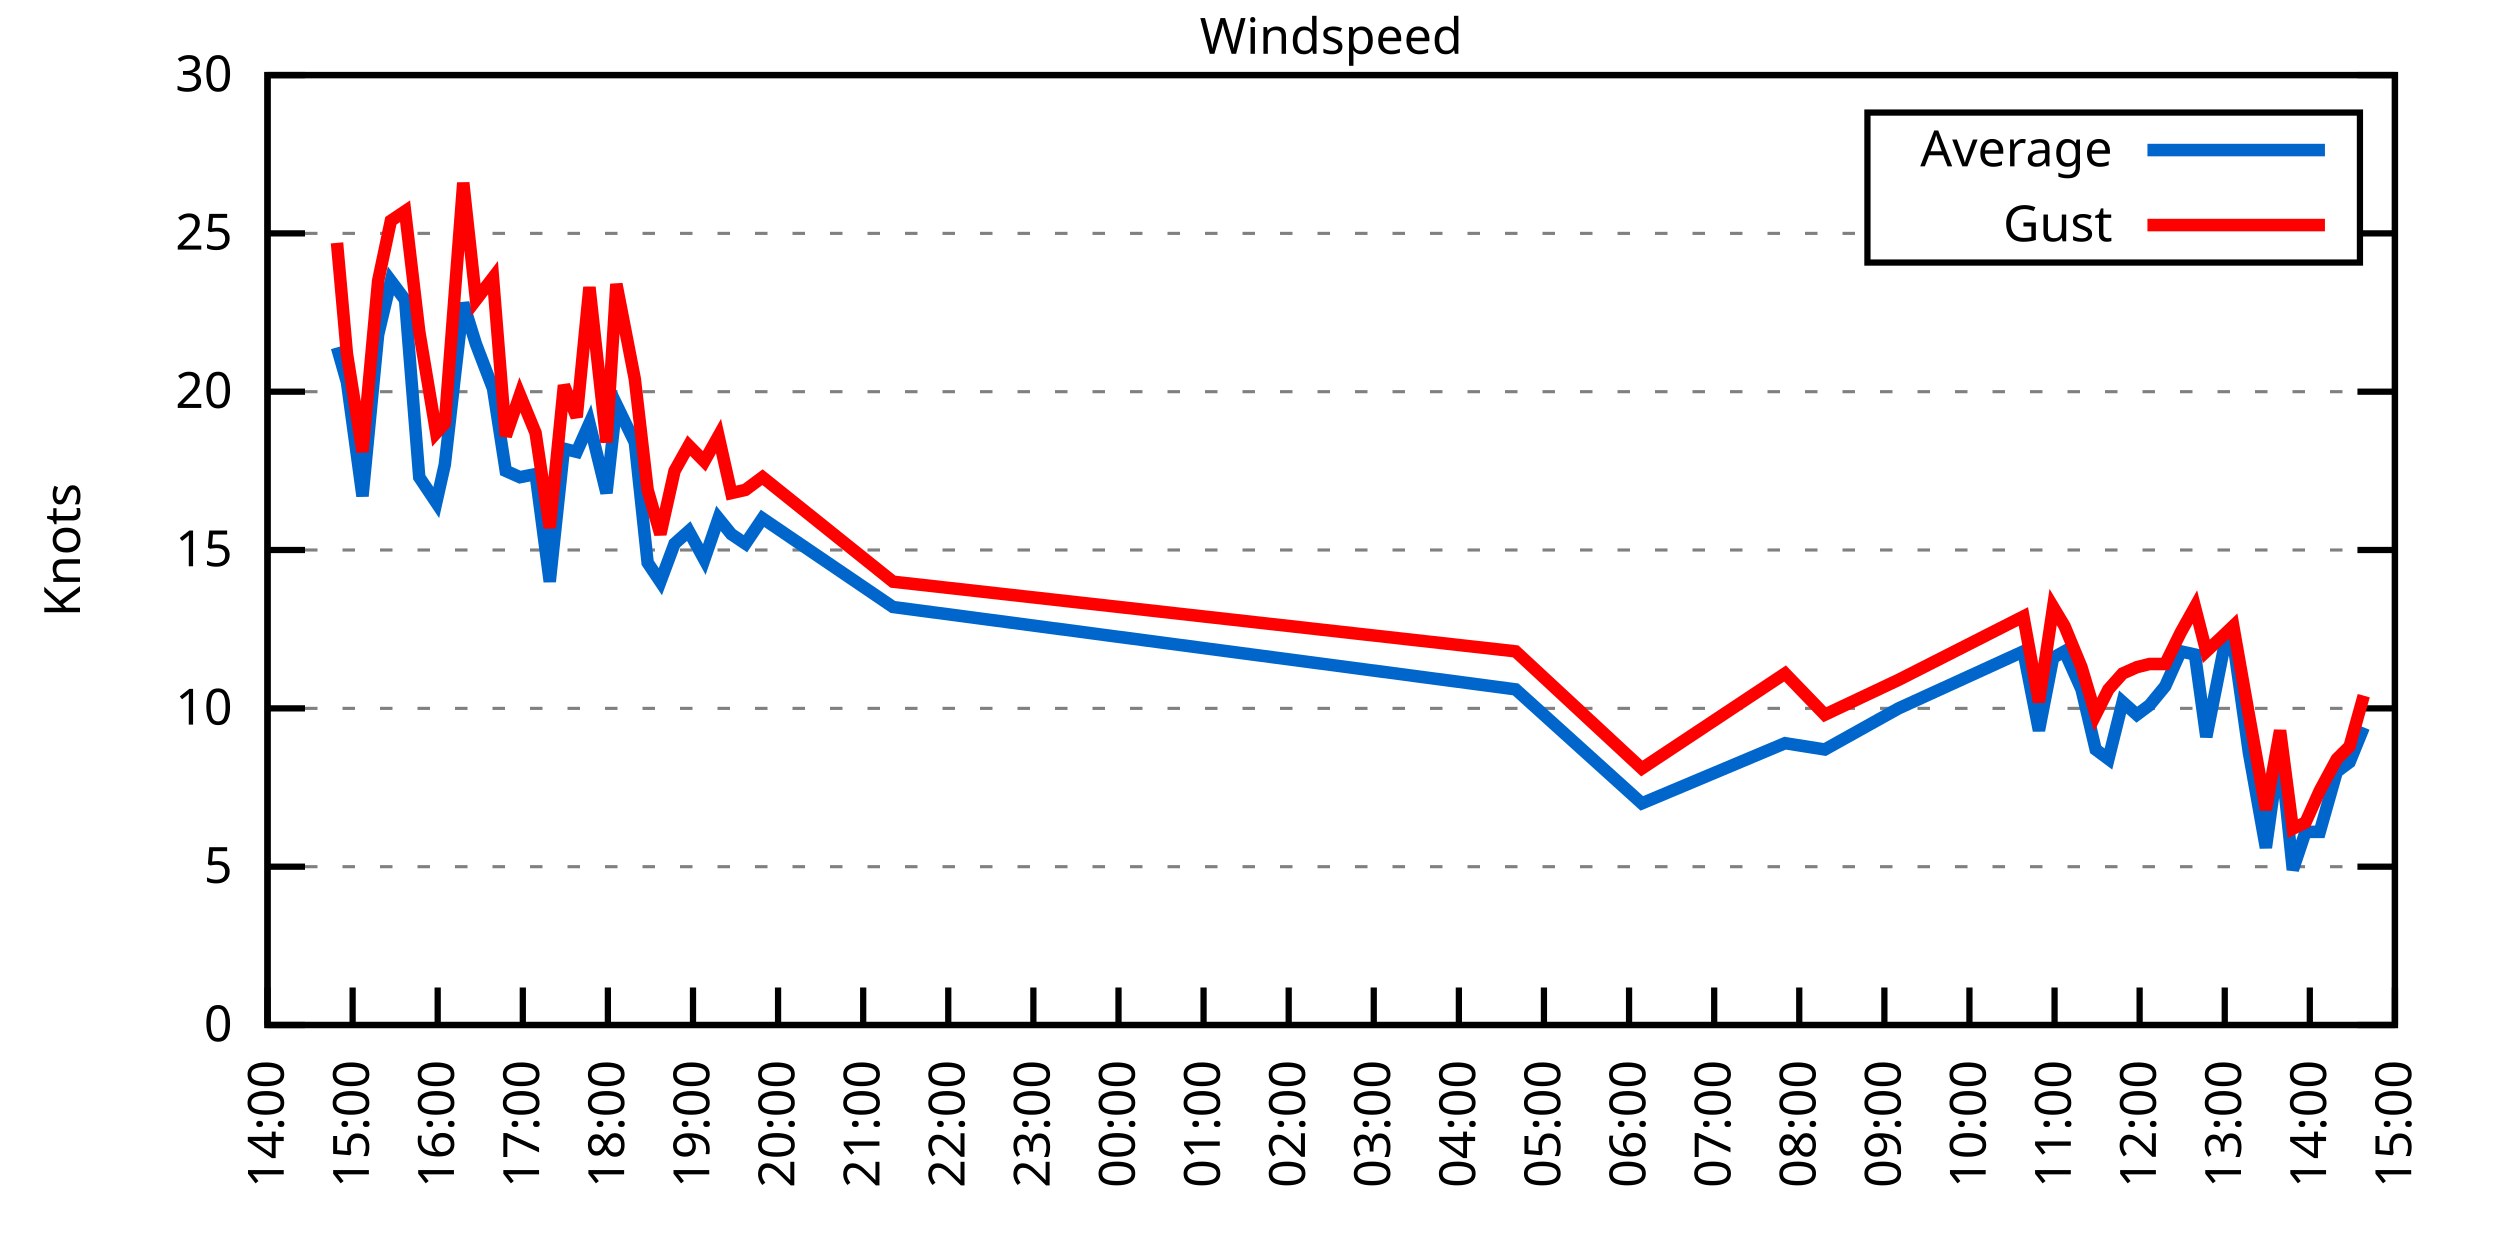
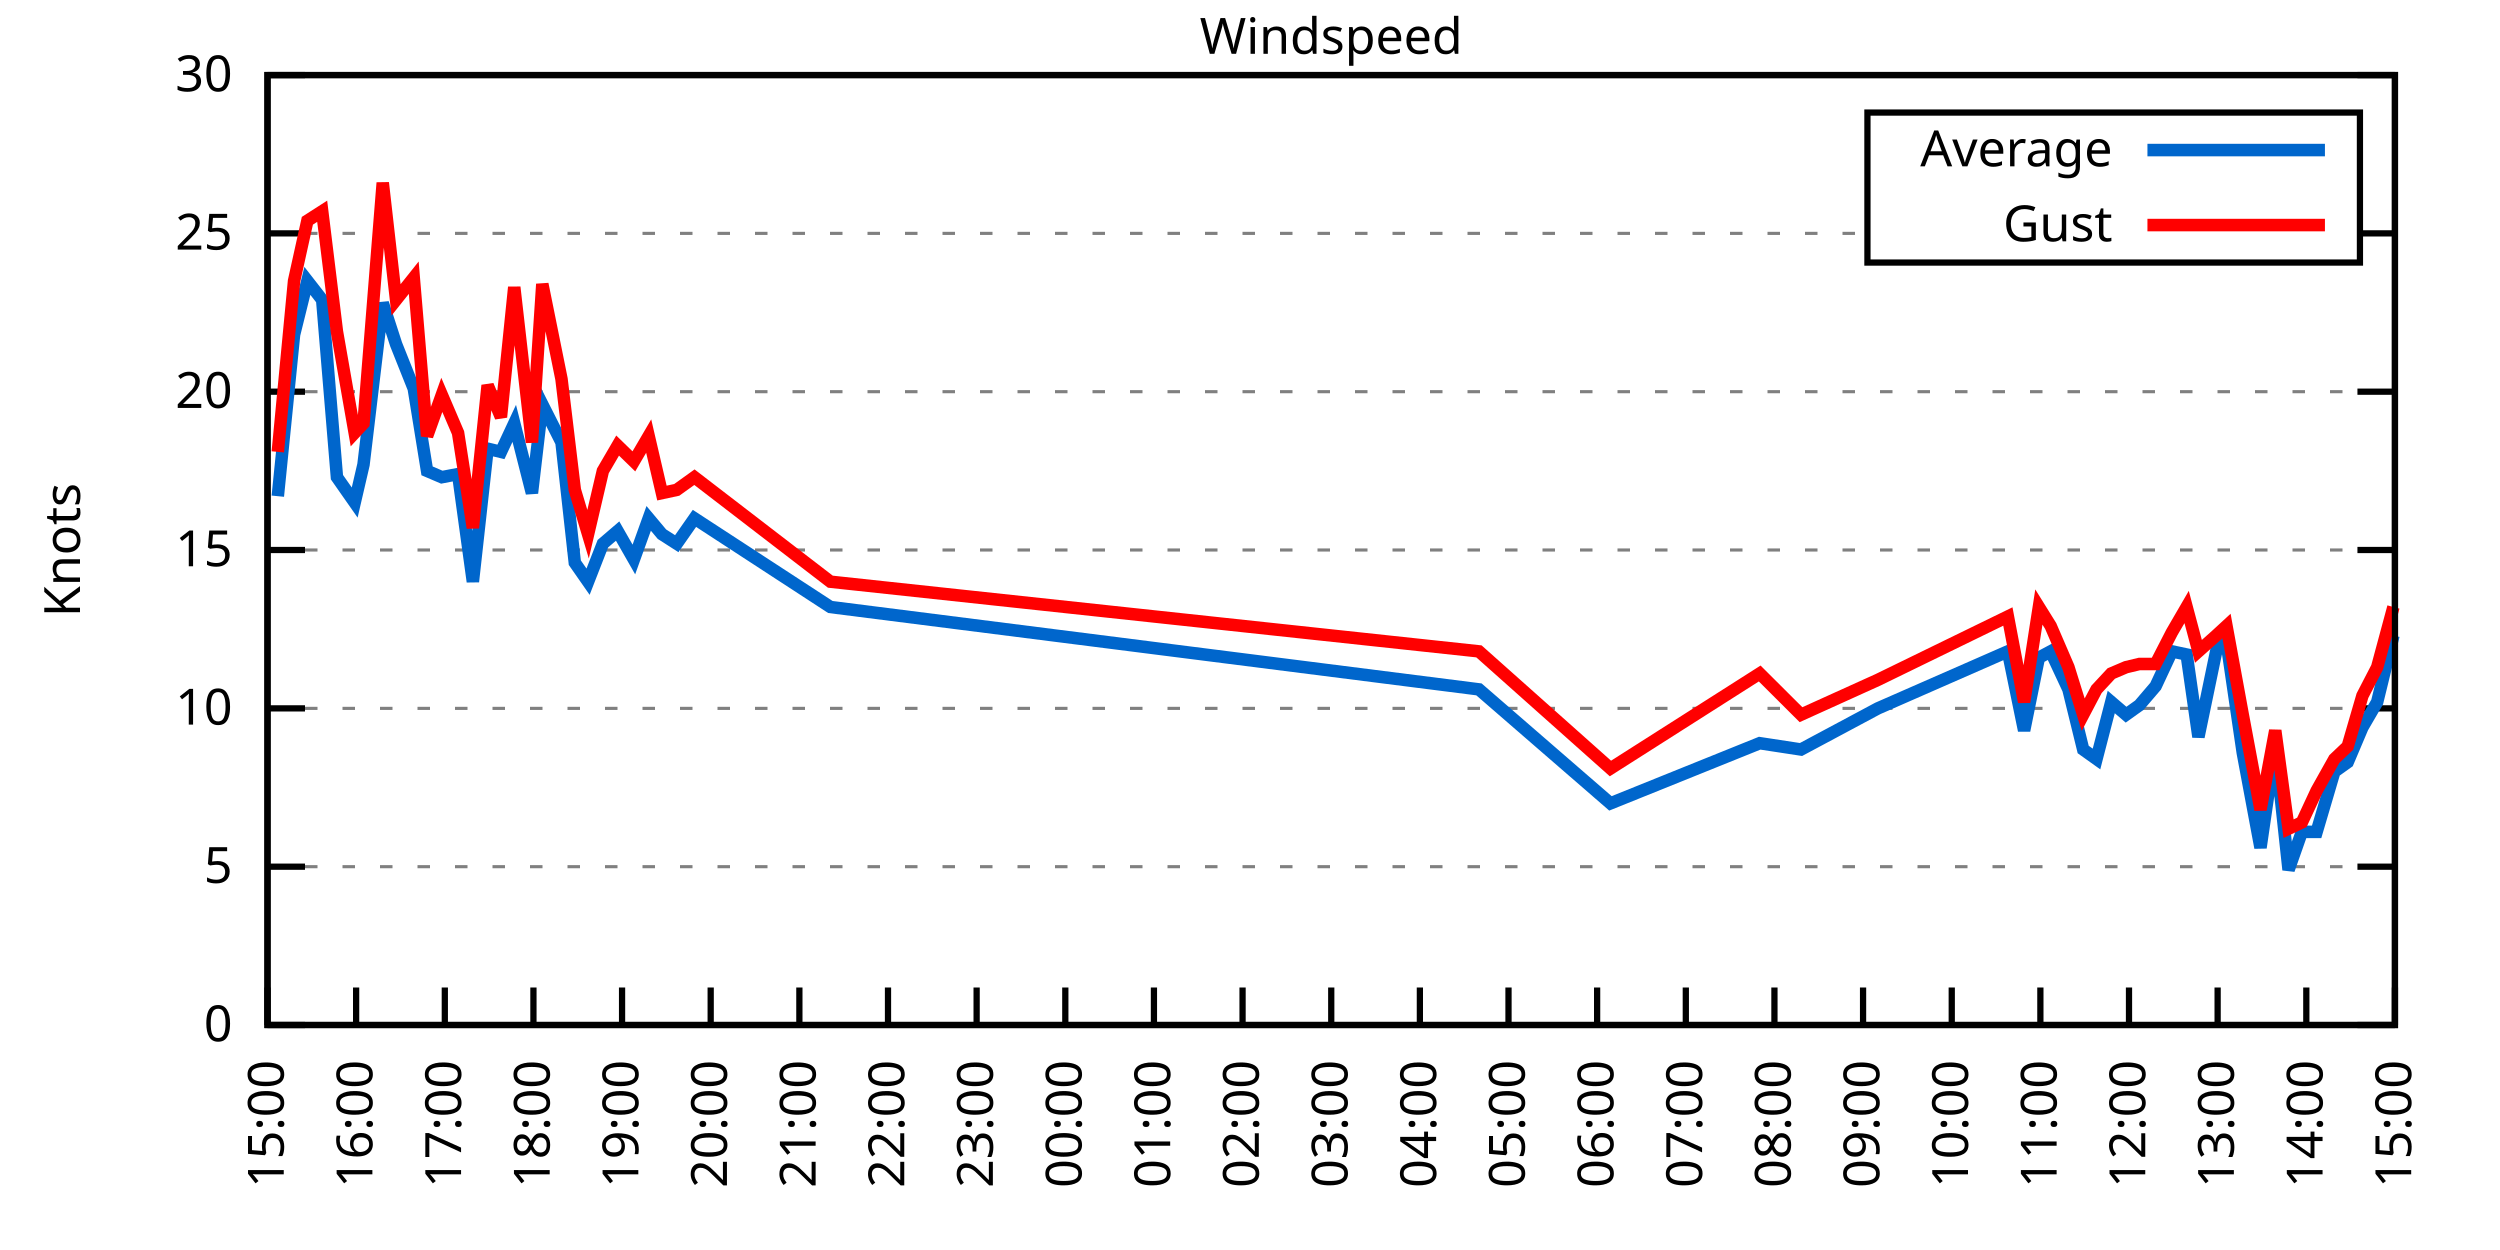
<svg xmlns="http://www.w3.org/2000/svg" xmlns:xlink="http://www.w3.org/1999/xlink" width="400" height="200" viewBox="0 0 400 200">
  <g id="gnuplot_canvas">
    <rect x="0" y="0" width="400" height="200" fill="none" />
    <defs>
      <circle id="gpDot" r="0.5" stroke-width="0.5" stroke="currentColor" />
      <path id="gpPt0" stroke-width="0.333" stroke="currentColor" d="M-1,0 h2 M0,-1 v2" />
      <path id="gpPt1" stroke-width="0.333" stroke="currentColor" d="M-1,-1 L1,1 M1,-1 L-1,1" />
      <path id="gpPt2" stroke-width="0.333" stroke="currentColor" d="M-1,0 L1,0 M0,-1 L0,1 M-1,-1 L1,1 M-1,1 L1,-1" />
      <rect id="gpPt3" stroke-width="0.333" stroke="currentColor" x="-1" y="-1" width="2" height="2" />
      <rect id="gpPt4" stroke-width="0.333" stroke="currentColor" fill="currentColor" x="-1" y="-1" width="2" height="2" />
      <circle id="gpPt5" stroke-width="0.333" stroke="currentColor" cx="0" cy="0" r="1" />
      <use xlink:href="#gpPt5" id="gpPt6" fill="currentColor" stroke="none" />
      <path id="gpPt7" stroke-width="0.333" stroke="currentColor" d="M0,-1.33 L-1.33,0.67 L1.33,0.67 z" />
      <use xlink:href="#gpPt7" id="gpPt8" fill="currentColor" stroke="none" />
      <use xlink:href="#gpPt7" id="gpPt9" stroke="currentColor" transform="rotate(180)" />
      <use xlink:href="#gpPt9" id="gpPt10" fill="currentColor" stroke="none" />
      <use xlink:href="#gpPt3" id="gpPt11" stroke="currentColor" transform="rotate(45)" />
      <use xlink:href="#gpPt11" id="gpPt12" fill="currentColor" stroke="none" />
      <path id="gpPt13" stroke-width="0.333" stroke="currentColor" d="M0,1.330 L1.265,0.411 L0.782,-1.067 L-0.782,-1.076 L-1.265,0.411 z" />
      <use xlink:href="#gpPt13" id="gpPt14" fill="currentColor" stroke="none" />
      <filter id="textbox" filterUnits="objectBoundingBox" x="0" y="0" height="1" width="1">
        <feFlood flood-color="white" flood-opacity="1" result="bgnd" />
        <feComposite in="SourceGraphic" in2="bgnd" operator="atop" />
      </filter>
      <filter id="greybox" filterUnits="objectBoundingBox" x="0" y="0" height="1" width="1">
        <feFlood flood-color="lightgrey" flood-opacity="1" result="grey" />
        <feComposite in="SourceGraphic" in2="grey" operator="atop" />
      </filter>
    </defs>
    <g fill="none" color="white" stroke="currentColor" stroke-width="1.00" stroke-linecap="butt" stroke-linejoin="miter">
</g>
    <g fill="none" color="black" stroke="currentColor" stroke-width="1.00" stroke-linecap="butt" stroke-linejoin="miter">
      <g stroke="none" shape-rendering="crispEdges">
        <polygon fill="rgb(255, 255, 255)" points="42.80,164.00 383.18,164.00 383.18,12.02 42.80,12.02 " />
      </g>
    </g>
    <g fill="none" color="black" stroke="currentColor" stroke-width="1.00" stroke-linecap="butt" stroke-linejoin="miter">
</g>
    <g fill="none" color="black" stroke="black" stroke-width="0.50" stroke-linecap="butt" stroke-linejoin="miter">
</g>
    <g fill="none" color="gray" stroke="currentColor" stroke-width="0.50" stroke-linecap="butt" stroke-linejoin="miter">
      <path stroke="gray" stroke-dasharray="2,4" class="gridline" d="M42.80,164.00 L383.19,164.00  " />
    </g>
    <g fill="none" color="gray" stroke="gray" stroke-width="1.00" stroke-linecap="butt" stroke-linejoin="miter">
</g>
    <g fill="none" color="black" stroke="currentColor" stroke-width="1.00" stroke-linecap="butt" stroke-linejoin="miter">
      <path stroke="black" d="M42.80,164.00 L48.80,164.00 M383.19,164.00 L377.19,164.00  " />
      <g transform="translate(37.20,166.60)" stroke="none" fill="black" font-family="Sans" font-size="8.00" text-anchor="end">
        <text>
          <tspan font-family="Sans"> 0</tspan>
        </text>
      </g>
    </g>
    <g fill="none" color="black" stroke="currentColor" stroke-width="1.00" stroke-linecap="butt" stroke-linejoin="miter">
</g>
    <g fill="none" color="black" stroke="black" stroke-width="0.50" stroke-linecap="butt" stroke-linejoin="miter">
</g>
    <g fill="none" color="gray" stroke="currentColor" stroke-width="0.50" stroke-linecap="butt" stroke-linejoin="miter">
      <path stroke="gray" stroke-dasharray="2,4" class="gridline" d="M42.80,138.67 L383.19,138.67  " />
    </g>
    <g fill="none" color="gray" stroke="gray" stroke-width="1.00" stroke-linecap="butt" stroke-linejoin="miter">
</g>
    <g fill="none" color="black" stroke="currentColor" stroke-width="1.00" stroke-linecap="butt" stroke-linejoin="miter">
      <path stroke="black" d="M42.80,138.67 L48.80,138.67 M383.19,138.67 L377.19,138.67  " />
      <g transform="translate(37.20,141.27)" stroke="none" fill="black" font-family="Sans" font-size="8.00" text-anchor="end">
        <text>
          <tspan font-family="Sans"> 5</tspan>
        </text>
      </g>
    </g>
    <g fill="none" color="black" stroke="currentColor" stroke-width="1.00" stroke-linecap="butt" stroke-linejoin="miter">
</g>
    <g fill="none" color="black" stroke="black" stroke-width="0.50" stroke-linecap="butt" stroke-linejoin="miter">
</g>
    <g fill="none" color="gray" stroke="currentColor" stroke-width="0.50" stroke-linecap="butt" stroke-linejoin="miter">
      <path stroke="gray" stroke-dasharray="2,4" class="gridline" d="M42.80,113.34 L383.19,113.34  " />
    </g>
    <g fill="none" color="gray" stroke="gray" stroke-width="1.00" stroke-linecap="butt" stroke-linejoin="miter">
</g>
    <g fill="none" color="black" stroke="currentColor" stroke-width="1.00" stroke-linecap="butt" stroke-linejoin="miter">
      <path stroke="black" d="M42.80,113.34 L48.80,113.34 M383.19,113.34 L377.19,113.34  " />
      <g transform="translate(37.20,115.94)" stroke="none" fill="black" font-family="Sans" font-size="8.00" text-anchor="end">
        <text>
          <tspan font-family="Sans"> 10</tspan>
        </text>
      </g>
    </g>
    <g fill="none" color="black" stroke="currentColor" stroke-width="1.00" stroke-linecap="butt" stroke-linejoin="miter">
</g>
    <g fill="none" color="black" stroke="black" stroke-width="0.50" stroke-linecap="butt" stroke-linejoin="miter">
</g>
    <g fill="none" color="gray" stroke="currentColor" stroke-width="0.50" stroke-linecap="butt" stroke-linejoin="miter">
      <path stroke="gray" stroke-dasharray="2,4" class="gridline" d="M42.80,88.00 L383.19,88.00  " />
    </g>
    <g fill="none" color="gray" stroke="gray" stroke-width="1.00" stroke-linecap="butt" stroke-linejoin="miter">
</g>
    <g fill="none" color="black" stroke="currentColor" stroke-width="1.00" stroke-linecap="butt" stroke-linejoin="miter">
      <path stroke="black" d="M42.80,88.00 L48.80,88.00 M383.19,88.00 L377.19,88.00  " />
      <g transform="translate(37.20,90.60)" stroke="none" fill="black" font-family="Sans" font-size="8.00" text-anchor="end">
        <text>
          <tspan font-family="Sans"> 15</tspan>
        </text>
      </g>
    </g>
    <g fill="none" color="black" stroke="currentColor" stroke-width="1.00" stroke-linecap="butt" stroke-linejoin="miter">
</g>
    <g fill="none" color="black" stroke="black" stroke-width="0.50" stroke-linecap="butt" stroke-linejoin="miter">
</g>
    <g fill="none" color="gray" stroke="currentColor" stroke-width="0.50" stroke-linecap="butt" stroke-linejoin="miter">
      <path stroke="gray" stroke-dasharray="2,4" class="gridline" d="M42.80,62.67 L383.19,62.67  " />
    </g>
    <g fill="none" color="gray" stroke="gray" stroke-width="1.00" stroke-linecap="butt" stroke-linejoin="miter">
</g>
    <g fill="none" color="black" stroke="currentColor" stroke-width="1.00" stroke-linecap="butt" stroke-linejoin="miter">
      <path stroke="black" d="M42.80,62.67 L48.80,62.67 M383.19,62.67 L377.19,62.67  " />
      <g transform="translate(37.20,65.27)" stroke="none" fill="black" font-family="Sans" font-size="8.00" text-anchor="end">
        <text>
          <tspan font-family="Sans"> 20</tspan>
        </text>
      </g>
    </g>
    <g fill="none" color="black" stroke="currentColor" stroke-width="1.00" stroke-linecap="butt" stroke-linejoin="miter">
</g>
    <g fill="none" color="black" stroke="black" stroke-width="0.50" stroke-linecap="butt" stroke-linejoin="miter">
</g>
    <g fill="none" color="gray" stroke="currentColor" stroke-width="0.50" stroke-linecap="butt" stroke-linejoin="miter">
      <path stroke="gray" stroke-dasharray="2,4" class="gridline" d="M42.80,37.34 L298.79,37.34 M377.59,37.34 L383.19,37.34  " />
    </g>
    <g fill="none" color="gray" stroke="gray" stroke-width="1.00" stroke-linecap="butt" stroke-linejoin="miter">
</g>
    <g fill="none" color="black" stroke="currentColor" stroke-width="1.00" stroke-linecap="butt" stroke-linejoin="miter">
      <path stroke="black" d="M42.80,37.34 L48.80,37.34 M383.19,37.34 L377.19,37.34  " />
      <g transform="translate(37.20,39.94)" stroke="none" fill="black" font-family="Sans" font-size="8.00" text-anchor="end">
        <text>
          <tspan font-family="Sans"> 25</tspan>
        </text>
      </g>
    </g>
    <g fill="none" color="black" stroke="currentColor" stroke-width="1.00" stroke-linecap="butt" stroke-linejoin="miter">
</g>
    <g fill="none" color="black" stroke="black" stroke-width="0.50" stroke-linecap="butt" stroke-linejoin="miter">
</g>
    <g fill="none" color="gray" stroke="currentColor" stroke-width="0.50" stroke-linecap="butt" stroke-linejoin="miter">
      <path stroke="gray" stroke-dasharray="2,4" class="gridline" d="M42.80,12.01 L383.19,12.01  " />
    </g>
    <g fill="none" color="gray" stroke="gray" stroke-width="1.00" stroke-linecap="butt" stroke-linejoin="miter">
</g>
    <g fill="none" color="black" stroke="currentColor" stroke-width="1.00" stroke-linecap="butt" stroke-linejoin="miter">
      <path stroke="black" d="M42.80,12.01 L48.80,12.01 M383.19,12.01 L377.19,12.01  " />
      <g transform="translate(37.20,14.61)" stroke="none" fill="black" font-family="Sans" font-size="8.00" text-anchor="end">
        <text>
          <tspan font-family="Sans"> 30</tspan>
        </text>
      </g>
    </g>
    <g fill="none" color="black" stroke="currentColor" stroke-width="1.00" stroke-linecap="butt" stroke-linejoin="miter">
      <path stroke="black" d="M42.80,164.00 L42.80,158.00  " />
      <g transform="translate(45.40,169.60) rotate(270.00)" stroke="none" fill="black" font-family="Sans" font-size="8.00" text-anchor="end">
        <text>
-           <tspan font-family="Sans">14:00</tspan>
-         </text>
-       </g>
-     </g>
-     <g fill="none" color="black" stroke="currentColor" stroke-width="1.00" stroke-linecap="butt" stroke-linejoin="miter">
-       <path stroke="black" d="M56.42,164.00 L56.42,158.00  " />
-       <g transform="translate(59.02,169.60) rotate(270.00)" stroke="none" fill="black" font-family="Sans" font-size="8.00" text-anchor="end">
-         <text>
          <tspan font-family="Sans">15:00</tspan>
        </text>
      </g>
    </g>
    <g fill="none" color="black" stroke="currentColor" stroke-width="1.00" stroke-linecap="butt" stroke-linejoin="miter">
-       <path stroke="black" d="M70.03,164.00 L70.03,158.00  " />
-       <g transform="translate(72.63,169.60) rotate(270.00)" stroke="none" fill="black" font-family="Sans" font-size="8.00" text-anchor="end">
+       <path stroke="black" d="M56.98,164.00 L56.98,158.00  " />
+       <g transform="translate(59.58,169.60) rotate(270.00)" stroke="none" fill="black" font-family="Sans" font-size="8.00" text-anchor="end">
        <text>
          <tspan font-family="Sans">16:00</tspan>
        </text>
      </g>
    </g>
    <g fill="none" color="black" stroke="currentColor" stroke-width="1.00" stroke-linecap="butt" stroke-linejoin="miter">
-       <path stroke="black" d="M83.65,164.00 L83.65,158.00  " />
-       <g transform="translate(86.25,169.60) rotate(270.00)" stroke="none" fill="black" font-family="Sans" font-size="8.00" text-anchor="end">
+       <path stroke="black" d="M71.17,164.00 L71.17,158.00  " />
+       <g transform="translate(73.77,169.60) rotate(270.00)" stroke="none" fill="black" font-family="Sans" font-size="8.00" text-anchor="end">
        <text>
          <tspan font-family="Sans">17:00</tspan>
        </text>
      </g>
    </g>
    <g fill="none" color="black" stroke="currentColor" stroke-width="1.00" stroke-linecap="butt" stroke-linejoin="miter">
-       <path stroke="black" d="M97.26,164.00 L97.26,158.00  " />
-       <g transform="translate(99.86,169.60) rotate(270.00)" stroke="none" fill="black" font-family="Sans" font-size="8.00" text-anchor="end">
+       <path stroke="black" d="M85.35,164.00 L85.35,158.00  " />
+       <g transform="translate(87.95,169.60) rotate(270.00)" stroke="none" fill="black" font-family="Sans" font-size="8.00" text-anchor="end">
        <text>
          <tspan font-family="Sans">18:00</tspan>
        </text>
      </g>
    </g>
    <g fill="none" color="black" stroke="currentColor" stroke-width="1.00" stroke-linecap="butt" stroke-linejoin="miter">
-       <path stroke="black" d="M110.88,164.00 L110.88,158.00  " />
-       <g transform="translate(113.48,169.60) rotate(270.00)" stroke="none" fill="black" font-family="Sans" font-size="8.00" text-anchor="end">
+       <path stroke="black" d="M99.53,164.00 L99.53,158.00  " />
+       <g transform="translate(102.13,169.60) rotate(270.00)" stroke="none" fill="black" font-family="Sans" font-size="8.00" text-anchor="end">
        <text>
          <tspan font-family="Sans">19:00</tspan>
        </text>
      </g>
    </g>
    <g fill="none" color="black" stroke="currentColor" stroke-width="1.00" stroke-linecap="butt" stroke-linejoin="miter">
-       <path stroke="black" d="M124.49,164.00 L124.49,158.00  " />
-       <g transform="translate(127.09,169.60) rotate(270.00)" stroke="none" fill="black" font-family="Sans" font-size="8.00" text-anchor="end">
+       <path stroke="black" d="M113.71,164.00 L113.71,158.00  " />
+       <g transform="translate(116.31,169.60) rotate(270.00)" stroke="none" fill="black" font-family="Sans" font-size="8.00" text-anchor="end">
        <text>
          <tspan font-family="Sans">20:00</tspan>
        </text>
      </g>
    </g>
    <g fill="none" color="black" stroke="currentColor" stroke-width="1.00" stroke-linecap="butt" stroke-linejoin="miter">
-       <path stroke="black" d="M138.11,164.00 L138.11,158.00  " />
-       <g transform="translate(140.71,169.60) rotate(270.00)" stroke="none" fill="black" font-family="Sans" font-size="8.00" text-anchor="end">
+       <path stroke="black" d="M127.90,164.00 L127.90,158.00  " />
+       <g transform="translate(130.50,169.60) rotate(270.00)" stroke="none" fill="black" font-family="Sans" font-size="8.00" text-anchor="end">
        <text>
          <tspan font-family="Sans">21:00</tspan>
        </text>
      </g>
    </g>
    <g fill="none" color="black" stroke="currentColor" stroke-width="1.00" stroke-linecap="butt" stroke-linejoin="miter">
-       <path stroke="black" d="M151.72,164.00 L151.72,158.00  " />
-       <g transform="translate(154.32,169.60) rotate(270.00)" stroke="none" fill="black" font-family="Sans" font-size="8.00" text-anchor="end">
+       <path stroke="black" d="M142.08,164.00 L142.08,158.00  " />
+       <g transform="translate(144.68,169.60) rotate(270.00)" stroke="none" fill="black" font-family="Sans" font-size="8.00" text-anchor="end">
        <text>
          <tspan font-family="Sans">22:00</tspan>
        </text>
      </g>
    </g>
    <g fill="none" color="black" stroke="currentColor" stroke-width="1.00" stroke-linecap="butt" stroke-linejoin="miter">
-       <path stroke="black" d="M165.34,164.00 L165.34,158.00  " />
-       <g transform="translate(167.94,169.60) rotate(270.00)" stroke="none" fill="black" font-family="Sans" font-size="8.00" text-anchor="end">
+       <path stroke="black" d="M156.26,164.00 L156.26,158.00  " />
+       <g transform="translate(158.86,169.60) rotate(270.00)" stroke="none" fill="black" font-family="Sans" font-size="8.00" text-anchor="end">
        <text>
          <tspan font-family="Sans">23:00</tspan>
        </text>
      </g>
    </g>
    <g fill="none" color="black" stroke="currentColor" stroke-width="1.00" stroke-linecap="butt" stroke-linejoin="miter">
-       <path stroke="black" d="M178.96,164.00 L178.96,158.00  " />
-       <g transform="translate(181.56,169.60) rotate(270.00)" stroke="none" fill="black" font-family="Sans" font-size="8.00" text-anchor="end">
+       <path stroke="black" d="M170.45,164.00 L170.45,158.00  " />
+       <g transform="translate(173.05,169.60) rotate(270.00)" stroke="none" fill="black" font-family="Sans" font-size="8.00" text-anchor="end">
        <text>
          <tspan font-family="Sans">00:00</tspan>
        </text>
      </g>
    </g>
    <g fill="none" color="black" stroke="currentColor" stroke-width="1.00" stroke-linecap="butt" stroke-linejoin="miter">
-       <path stroke="black" d="M192.57,164.00 L192.57,158.00  " />
-       <g transform="translate(195.17,169.60) rotate(270.00)" stroke="none" fill="black" font-family="Sans" font-size="8.00" text-anchor="end">
+       <path stroke="black" d="M184.63,164.00 L184.63,158.00  " />
+       <g transform="translate(187.23,169.60) rotate(270.00)" stroke="none" fill="black" font-family="Sans" font-size="8.00" text-anchor="end">
        <text>
          <tspan font-family="Sans">01:00</tspan>
        </text>
      </g>
    </g>
    <g fill="none" color="black" stroke="currentColor" stroke-width="1.00" stroke-linecap="butt" stroke-linejoin="miter">
-       <path stroke="black" d="M206.19,164.00 L206.19,158.00  " />
-       <g transform="translate(208.79,169.60) rotate(270.00)" stroke="none" fill="black" font-family="Sans" font-size="8.00" text-anchor="end">
+       <path stroke="black" d="M198.81,164.00 L198.81,158.00  " />
+       <g transform="translate(201.41,169.60) rotate(270.00)" stroke="none" fill="black" font-family="Sans" font-size="8.00" text-anchor="end">
        <text>
          <tspan font-family="Sans">02:00</tspan>
        </text>
      </g>
    </g>
    <g fill="none" color="black" stroke="currentColor" stroke-width="1.00" stroke-linecap="butt" stroke-linejoin="miter">
-       <path stroke="black" d="M219.80,164.00 L219.80,158.00  " />
-       <g transform="translate(222.40,169.60) rotate(270.00)" stroke="none" fill="black" font-family="Sans" font-size="8.00" text-anchor="end">
+       <path stroke="black" d="M213.00,164.00 L213.00,158.00  " />
+       <g transform="translate(215.60,169.60) rotate(270.00)" stroke="none" fill="black" font-family="Sans" font-size="8.00" text-anchor="end">
        <text>
          <tspan font-family="Sans">03:00</tspan>
        </text>
      </g>
    </g>
    <g fill="none" color="black" stroke="currentColor" stroke-width="1.00" stroke-linecap="butt" stroke-linejoin="miter">
-       <path stroke="black" d="M233.42,164.00 L233.42,158.00  " />
-       <g transform="translate(236.02,169.60) rotate(270.00)" stroke="none" fill="black" font-family="Sans" font-size="8.00" text-anchor="end">
+       <path stroke="black" d="M227.18,164.00 L227.18,158.00  " />
+       <g transform="translate(229.78,169.60) rotate(270.00)" stroke="none" fill="black" font-family="Sans" font-size="8.00" text-anchor="end">
        <text>
          <tspan font-family="Sans">04:00</tspan>
        </text>
      </g>
    </g>
    <g fill="none" color="black" stroke="currentColor" stroke-width="1.00" stroke-linecap="butt" stroke-linejoin="miter">
-       <path stroke="black" d="M247.03,164.00 L247.03,158.00  " />
-       <g transform="translate(249.63,169.60) rotate(270.00)" stroke="none" fill="black" font-family="Sans" font-size="8.00" text-anchor="end">
+       <path stroke="black" d="M241.36,164.00 L241.36,158.00  " />
+       <g transform="translate(243.96,169.60) rotate(270.00)" stroke="none" fill="black" font-family="Sans" font-size="8.00" text-anchor="end">
        <text>
          <tspan font-family="Sans">05:00</tspan>
        </text>
      </g>
    </g>
    <g fill="none" color="black" stroke="currentColor" stroke-width="1.00" stroke-linecap="butt" stroke-linejoin="miter">
-       <path stroke="black" d="M260.65,164.00 L260.65,158.00  " />
-       <g transform="translate(263.25,169.60) rotate(270.00)" stroke="none" fill="black" font-family="Sans" font-size="8.00" text-anchor="end">
+       <path stroke="black" d="M255.54,164.00 L255.54,158.00  " />
+       <g transform="translate(258.14,169.60) rotate(270.00)" stroke="none" fill="black" font-family="Sans" font-size="8.00" text-anchor="end">
        <text>
          <tspan font-family="Sans">06:00</tspan>
        </text>
      </g>
    </g>
    <g fill="none" color="black" stroke="currentColor" stroke-width="1.00" stroke-linecap="butt" stroke-linejoin="miter">
-       <path stroke="black" d="M274.27,164.00 L274.27,158.00  " />
-       <g transform="translate(276.87,169.60) rotate(270.00)" stroke="none" fill="black" font-family="Sans" font-size="8.00" text-anchor="end">
+       <path stroke="black" d="M269.73,164.00 L269.73,158.00  " />
+       <g transform="translate(272.33,169.60) rotate(270.00)" stroke="none" fill="black" font-family="Sans" font-size="8.00" text-anchor="end">
        <text>
          <tspan font-family="Sans">07:00</tspan>
        </text>
      </g>
    </g>
    <g fill="none" color="black" stroke="currentColor" stroke-width="1.00" stroke-linecap="butt" stroke-linejoin="miter">
-       <path stroke="black" d="M287.88,164.00 L287.88,158.00  " />
-       <g transform="translate(290.48,169.60) rotate(270.00)" stroke="none" fill="black" font-family="Sans" font-size="8.00" text-anchor="end">
+       <path stroke="black" d="M283.91,164.00 L283.91,158.00  " />
+       <g transform="translate(286.51,169.60) rotate(270.00)" stroke="none" fill="black" font-family="Sans" font-size="8.00" text-anchor="end">
        <text>
          <tspan font-family="Sans">08:00</tspan>
        </text>
      </g>
    </g>
    <g fill="none" color="black" stroke="currentColor" stroke-width="1.00" stroke-linecap="butt" stroke-linejoin="miter">
-       <path stroke="black" d="M301.50,164.00 L301.50,158.00  " />
-       <g transform="translate(304.10,169.60) rotate(270.00)" stroke="none" fill="black" font-family="Sans" font-size="8.00" text-anchor="end">
+       <path stroke="black" d="M298.09,164.00 L298.09,158.00  " />
+       <g transform="translate(300.69,169.60) rotate(270.00)" stroke="none" fill="black" font-family="Sans" font-size="8.00" text-anchor="end">
        <text>
          <tspan font-family="Sans">09:00</tspan>
        </text>
      </g>
    </g>
    <g fill="none" color="black" stroke="currentColor" stroke-width="1.00" stroke-linecap="butt" stroke-linejoin="miter">
-       <path stroke="black" d="M315.11,164.00 L315.11,158.00  " />
-       <g transform="translate(317.71,169.60) rotate(270.00)" stroke="none" fill="black" font-family="Sans" font-size="8.00" text-anchor="end">
+       <path stroke="black" d="M312.28,164.00 L312.28,158.00  " />
+       <g transform="translate(314.88,169.60) rotate(270.00)" stroke="none" fill="black" font-family="Sans" font-size="8.00" text-anchor="end">
        <text>
          <tspan font-family="Sans">10:00</tspan>
        </text>
      </g>
    </g>
    <g fill="none" color="black" stroke="currentColor" stroke-width="1.00" stroke-linecap="butt" stroke-linejoin="miter">
-       <path stroke="black" d="M328.73,164.00 L328.73,158.00  " />
-       <g transform="translate(331.33,169.60) rotate(270.00)" stroke="none" fill="black" font-family="Sans" font-size="8.00" text-anchor="end">
+       <path stroke="black" d="M326.46,164.00 L326.46,158.00  " />
+       <g transform="translate(329.06,169.60) rotate(270.00)" stroke="none" fill="black" font-family="Sans" font-size="8.00" text-anchor="end">
        <text>
          <tspan font-family="Sans">11:00</tspan>
        </text>
      </g>
    </g>
    <g fill="none" color="black" stroke="currentColor" stroke-width="1.00" stroke-linecap="butt" stroke-linejoin="miter">
-       <path stroke="black" d="M342.34,164.00 L342.34,158.00  " />
-       <g transform="translate(344.94,169.60) rotate(270.00)" stroke="none" fill="black" font-family="Sans" font-size="8.00" text-anchor="end">
+       <path stroke="black" d="M340.64,164.00 L340.64,158.00  " />
+       <g transform="translate(343.24,169.60) rotate(270.00)" stroke="none" fill="black" font-family="Sans" font-size="8.00" text-anchor="end">
        <text>
          <tspan font-family="Sans">12:00</tspan>
        </text>
      </g>
    </g>
    <g fill="none" color="black" stroke="currentColor" stroke-width="1.00" stroke-linecap="butt" stroke-linejoin="miter">
-       <path stroke="black" d="M355.96,164.00 L355.96,158.00  " />
-       <g transform="translate(358.56,169.60) rotate(270.00)" stroke="none" fill="black" font-family="Sans" font-size="8.00" text-anchor="end">
+       <path stroke="black" d="M354.82,164.00 L354.82,158.00  " />
+       <g transform="translate(357.42,169.60) rotate(270.00)" stroke="none" fill="black" font-family="Sans" font-size="8.00" text-anchor="end">
        <text>
          <tspan font-family="Sans">13:00</tspan>
        </text>
      </g>
    </g>
    <g fill="none" color="black" stroke="currentColor" stroke-width="1.00" stroke-linecap="butt" stroke-linejoin="miter">
-       <path stroke="black" d="M369.57,164.00 L369.57,158.00  " />
-       <g transform="translate(372.17,169.60) rotate(270.00)" stroke="none" fill="black" font-family="Sans" font-size="8.00" text-anchor="end">
+       <path stroke="black" d="M369.01,164.00 L369.01,158.00  " />
+       <g transform="translate(371.61,169.60) rotate(270.00)" stroke="none" fill="black" font-family="Sans" font-size="8.00" text-anchor="end">
        <text>
          <tspan font-family="Sans">14:00</tspan>
        </text>
      </g>
    </g>
    <g fill="none" color="black" stroke="currentColor" stroke-width="1.00" stroke-linecap="butt" stroke-linejoin="miter">
      <path stroke="black" d="M383.19,164.00 L383.19,158.00  " />
      <g transform="translate(385.79,169.60) rotate(270.00)" stroke="none" fill="black" font-family="Sans" font-size="8.00" text-anchor="end">
        <text>
          <tspan font-family="Sans">15:00</tspan>
        </text>
      </g>
    </g>
    <g fill="none" color="black" stroke="currentColor" stroke-width="1.00" stroke-linecap="butt" stroke-linejoin="miter">
</g>
    <g fill="none" color="black" stroke="currentColor" stroke-width="1.00" stroke-linecap="butt" stroke-linejoin="miter">
      <path stroke="black" d="M42.80,12.01 L42.80,164.00 L383.19,164.00 L383.19,12.01 L42.80,12.01 Z  " />
    </g>
    <g fill="none" color="black" stroke="currentColor" stroke-width="1.00" stroke-linecap="butt" stroke-linejoin="miter">
</g>
    <g fill="none" color="black" stroke="currentColor" stroke-width="1.00" stroke-linecap="butt" stroke-linejoin="miter">
      <path stroke="black" d="M298.79,42.01 L298.79,18.01 L377.59,18.01 L377.59,42.01 L298.79,42.01 Z  " />
    </g>
    <g id="Windspeed_plot_1">
      <g fill="none" color="white" stroke="black" stroke-width="2.00" stroke-linecap="butt" stroke-linejoin="miter">
</g>
      <g fill="none" color="black" stroke="currentColor" stroke-width="2.00" stroke-linecap="butt" stroke-linejoin="miter">
        <g transform="translate(337.99,26.61)" stroke="none" fill="black" font-family="Sans" font-size="8.00" text-anchor="end">
          <text>
            <tspan font-family="Sans">Average</tspan>
          </text>
        </g>
      </g>
      <g fill="none" color="black" stroke="currentColor" stroke-width="2.00" stroke-linecap="butt" stroke-linejoin="miter">
-         <path stroke="rgb(  0, 102, 204)" d="M343.59,24.01 L371.99,24.01 M53.92,55.58 L55.51,61.15 L58.00,79.39 L60.50,53.55 L62.54,44.94 L64.81,47.98   L67.08,76.35 L69.80,80.41 L71.17,74.33 L74.12,48.49 L76.16,55.07 L78.88,62.17 L80.92,75.34 L83.19,76.35   L85.69,75.85 L87.96,93.07 L90.23,71.79 L92.27,72.30 L94.31,67.74 L97.04,78.89 L98.62,64.70 L101.57,70.78   L103.62,90.03 L105.66,93.07 L107.93,86.99 L110.20,84.97 L112.69,89.52 L114.96,82.94 L117.01,85.47 L119.27,86.99   L122.00,82.94 L142.87,97.12 L242.50,110.30 L262.69,128.54 L285.61,118.91 L291.97,119.92 L303.77,113.34 L323.74,104.22   L326.23,116.88 L328.50,105.23 L330.32,104.22 L333.04,110.30 L335.31,119.92 L337.35,121.44 L339.62,112.32 L341.89,114.35   L343.93,112.83 L346.43,109.79 L348.92,104.22 L351.19,104.72 L353.01,117.90 L355.73,104.22 L357.32,102.70 L359.82,120.43   L362.54,135.63 L364.81,119.42 L366.85,139.17 L368.89,133.10 L371.16,133.10 L373.89,123.47 L375.93,121.95 L378.20,116.38    " />
+         <path stroke="rgb(  0, 102, 204)" d="M343.59,24.01 L371.99,24.01 M44.45,79.39 L47.05,53.55 L49.18,44.94 L51.55,47.98 L53.91,76.35 L56.75,80.41   L58.16,74.33 L61.24,48.49 L63.37,55.07 L66.20,62.17 L68.33,75.34 L70.69,76.35 L73.29,75.85 L75.66,93.07   L78.02,71.79 L80.15,72.30 L82.28,67.74 L85.11,78.89 L86.77,64.70 L89.84,70.78 L91.97,90.03 L94.09,93.07   L96.46,86.99 L98.82,84.97 L101.42,89.52 L103.79,82.94 L105.91,85.47 L108.28,86.99 L111.11,82.94 L132.86,97.12   L236.63,110.30 L257.67,128.54 L281.55,118.91 L288.16,119.92 L300.46,113.34 L321.26,104.22 L323.86,116.88 L326.22,105.23   L328.11,104.22 L330.95,110.30 L333.31,119.92 L335.44,121.44 L337.80,112.32 L340.17,114.35 L342.30,112.83 L344.90,109.79   L347.50,104.22 L349.86,104.72 L351.75,117.90 L354.59,104.22 L356.24,102.70 L358.84,120.43 L361.68,135.63 L364.04,119.42   L366.17,139.17 L368.30,133.10 L370.66,133.10 L373.50,123.47 L375.63,121.95 L377.99,116.38 L380.35,112.32 L382.95,101.68    " />
      </g>
    </g>
    <g id="Windspeed_plot_2">
      <g fill="none" color="black" stroke="currentColor" stroke-width="2.00" stroke-linecap="butt" stroke-linejoin="miter">
        <g transform="translate(337.99,38.61)" stroke="none" fill="black" font-family="Sans" font-size="8.00" text-anchor="end">
          <text>
            <tspan font-family="Sans">Gust</tspan>
          </text>
        </g>
      </g>
      <g fill="none" color="black" stroke="currentColor" stroke-width="2.00" stroke-linecap="butt" stroke-linejoin="miter">
-         <path stroke="rgb(255,   0,   0)" d="M343.59,36.01 L371.99,36.01 M53.92,38.86 L55.51,56.59 L58.00,72.30 L60.50,44.94 L62.54,35.32 L64.81,33.80   L67.08,53.05 L69.80,69.26 L71.17,67.74 L74.12,29.24 L76.16,47.98 L78.88,44.43 L80.92,69.77 L83.19,63.18   L85.69,69.26 L87.96,84.46 L90.23,61.66 L92.27,66.73 L94.31,45.95 L97.04,70.78 L98.62,45.45 L101.57,60.65   L103.62,78.38 L105.66,85.47 L107.93,75.34 L110.20,71.29 L112.69,73.82 L114.96,69.77 L117.01,78.89 L119.27,78.38   L122.00,76.35 L142.87,93.07 L242.50,104.22 L262.69,122.96 L285.61,107.76 L291.97,114.35 L303.77,108.78 L323.74,98.64   L326.23,112.32 L328.50,97.12 L330.32,100.16 L333.04,106.75 L335.31,114.35 L337.35,110.30 L339.62,107.76 L341.89,106.75   L343.93,106.24 L346.43,106.24 L348.92,101.18 L351.19,97.12 L353.01,104.22 L355.73,101.68 L357.32,100.16 L359.82,114.35   L362.54,129.55 L364.81,116.88 L366.85,132.59 L368.89,131.58 L371.16,126.51 L373.89,121.44 L375.93,119.42 L378.20,111.31    " />
+         <path stroke="rgb(255,   0,   0)" d="M343.59,36.01 L371.99,36.01 M44.45,72.30 L47.05,44.94 L49.18,35.32 L51.55,33.80 L53.91,53.05 L56.75,69.26   L58.16,67.74 L61.24,29.24 L63.37,47.98 L66.20,44.43 L68.33,69.77 L70.69,63.18 L73.29,69.26 L75.66,84.46   L78.02,61.66 L80.15,66.73 L82.28,45.95 L85.11,70.78 L86.77,45.45 L89.84,60.65 L91.97,78.38 L94.09,85.47   L96.46,75.34 L98.82,71.29 L101.42,73.82 L103.79,69.77 L105.91,78.89 L108.28,78.38 L111.11,76.35 L132.86,93.07   L236.63,104.22 L257.67,122.96 L281.55,107.76 L288.16,114.35 L300.46,108.78 L321.26,98.64 L323.86,112.32 L326.22,97.12   L328.11,100.16 L330.95,106.75 L333.31,114.35 L335.44,110.30 L337.80,107.76 L340.17,106.75 L342.30,106.24 L344.90,106.24   L347.50,101.18 L349.86,97.12 L351.75,104.22 L354.59,101.68 L356.24,100.16 L358.84,114.35 L361.68,129.55 L364.04,116.88   L366.17,132.59 L368.30,131.58 L370.66,126.51 L373.50,121.44 L375.63,119.42 L377.99,111.31 L380.35,106.75 L382.95,97.12    " />
      </g>
    </g>
    <g fill="none" color="black" stroke="currentColor" stroke-width="2.00" stroke-linecap="butt" stroke-linejoin="miter">
</g>
    <g fill="none" color="black" stroke="black" stroke-width="1.00" stroke-linecap="butt" stroke-linejoin="miter">
</g>
    <g fill="none" color="black" stroke="currentColor" stroke-width="1.00" stroke-linecap="butt" stroke-linejoin="miter">
      <path stroke="black" d="M42.80,12.01 L42.80,164.00 L383.19,164.00 L383.19,12.01 L42.80,12.01 Z  " />
      <g transform="translate(12.80,88.01) rotate(270.00)" stroke="none" fill="black" font-family="Sans" font-size="8.00" text-anchor="middle">
        <text>
          <tspan font-family="Sans">Knots</tspan>
        </text>
      </g>
    </g>
    <g fill="none" color="black" stroke="currentColor" stroke-width="1.00" stroke-linecap="butt" stroke-linejoin="miter">
</g>
    <g fill="none" color="black" stroke="currentColor" stroke-width="1.00" stroke-linecap="butt" stroke-linejoin="miter">
      <g transform="translate(212.99,8.61)" stroke="none" fill="black" font-family="Sans" font-size="8.00" text-anchor="middle">
        <text>
          <tspan font-family="Sans">Windspeed</tspan>
        </text>
      </g>
    </g>
    <g fill="none" color="black" stroke="currentColor" stroke-width="1.00" stroke-linecap="butt" stroke-linejoin="miter">
</g>
  </g>
</svg>
